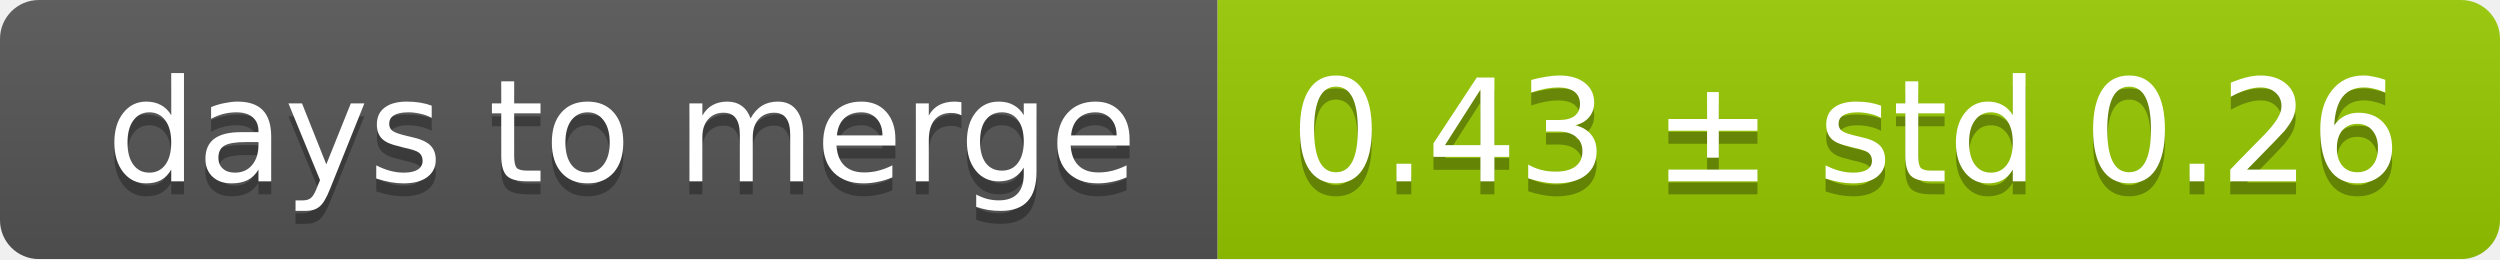
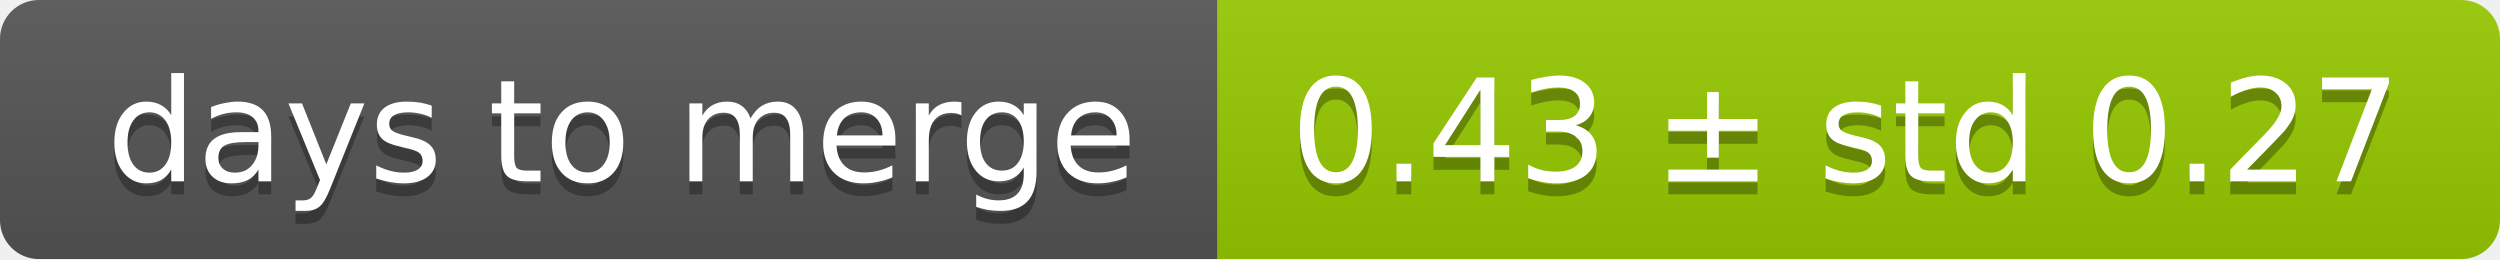
<svg xmlns="http://www.w3.org/2000/svg" width="193" height="20">
  <linearGradient id="smooth" x2="0" y2="100%">
    <stop offset="0" stop-color="#bbb" stop-opacity=".1" />
    <stop offset="1" stop-opacity=".1" />
  </linearGradient>
  <mask id="round">
    <rect width="193" height="20" rx="3" fill="#fff" />
  </mask>
  <g mask="url(#round)">
    <rect width="94" height="20" fill="#555" />
    <rect x="94" width="99" height="20" fill="#97ca00" />
    <rect width="193" height="20" fill="url(#smooth)" />
  </g>
  <g fill="#fff" text-anchor="middle" font-family="DejaVu Sans,Verdana,Geneva,sans-serif" font-size="11">
    <text x="48" y="15" fill="#010101" fill-opacity=".3">days to merge</text>
    <text x="48" y="14">days to merge</text>
-     <text x="142.5" y="15" fill="#010101" fill-opacity=".3">0.43 ± std 0.26</text>
-     <text x="142.5" y="14">0.43 ± std 0.26</text>
+     <text x="142.5" y="15" fill="#010101" fill-opacity=".3">0.43 ± std 0.27</text>
+     <text x="142.5" y="14">0.43 ± std 0.27</text>
  </g>
</svg>
